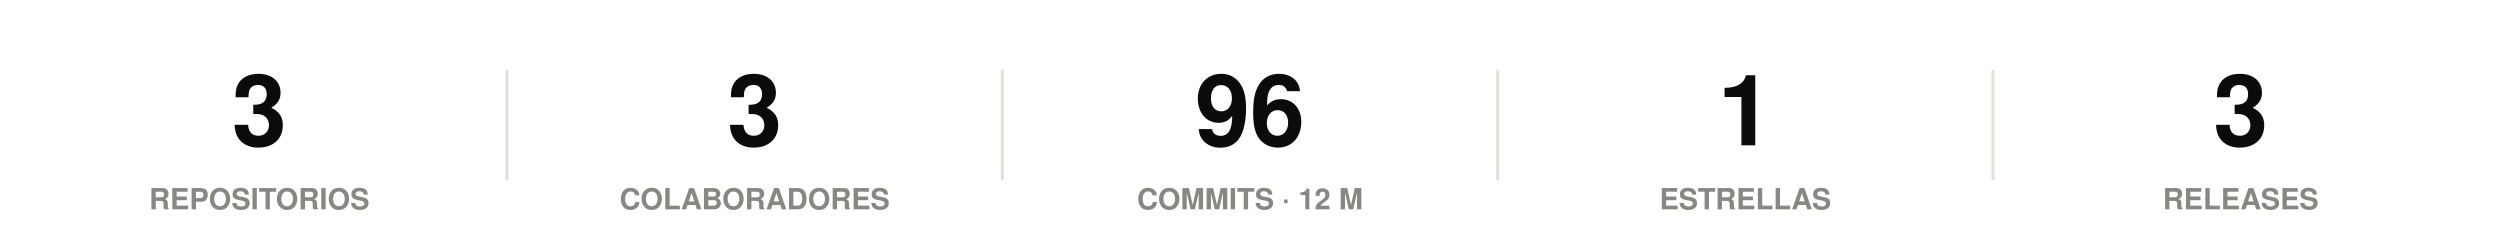
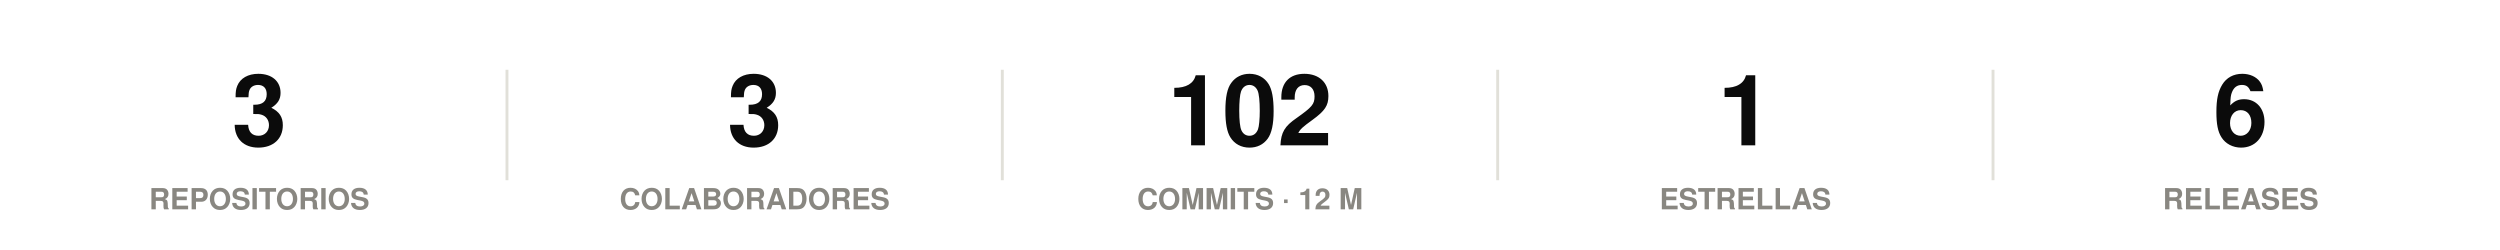
<svg xmlns="http://www.w3.org/2000/svg" width="860" height="86" viewBox="0 0 860 86" role="img">
  <rect width="860" height="86" fill="#ffffff" />
  <style>
@keyframes grow{from{transform:scaleX(0)}}
@keyframes rise{from{opacity:0;transform:translateY(9px)}}
@keyframes fade{from{opacity:0}}
@keyframes draw{to{stroke-dashoffset:0}}
.bar{transform-box:fill-box;transform-origin:left center;animation:grow .9s cubic-bezier(.22,1,.36,1) var(--d,0s) both}
.rise{animation:rise .7s cubic-bezier(.22,1,.36,1) var(--d,0s) both}
.fade{animation:fade .8s ease-out var(--d,0s) both}
.draw{animation:draw 1.7s ease-out .1s both}
@media (prefers-reduced-motion:reduce){
.bar,.rise,.fade,.draw{animation:none;transform:none;opacity:1;stroke-dashoffset:0}
}
</style>
  <g class="rise" style="--d:0.00s">
    <text x="89.2" y="50" font-family="-apple-system,BlinkMacSystemFont,'Segoe UI',Helvetica,Arial,sans-serif" font-size="34" font-weight="700" fill="#0b0b0b" text-anchor="middle">3</text>
    <text x="89.2" y="72" font-family="-apple-system,BlinkMacSystemFont,'Segoe UI',Helvetica,Arial,sans-serif" font-size="10" font-weight="600" fill="#898781" text-anchor="middle">REPOSITORIOS</text>
  </g>
  <line x1="174.4" y1="24" x2="174.4" y2="62" stroke="#e1e0d9" stroke-width="1" />
  <g class="rise" style="--d:0.07s">
    <text x="259.6" y="50" font-family="-apple-system,BlinkMacSystemFont,'Segoe UI',Helvetica,Arial,sans-serif" font-size="34" font-weight="700" fill="#0b0b0b" text-anchor="middle">3</text>
    <text x="259.6" y="72" font-family="-apple-system,BlinkMacSystemFont,'Segoe UI',Helvetica,Arial,sans-serif" font-size="10" font-weight="600" fill="#898781" text-anchor="middle">COLABORADORES</text>
  </g>
  <line x1="344.8" y1="24" x2="344.8" y2="62" stroke="#e1e0d9" stroke-width="1" />
  <g class="rise" style="--d:0.14s">
-     <text x="430" y="50" font-family="-apple-system,BlinkMacSystemFont,'Segoe UI',Helvetica,Arial,sans-serif" font-size="34" font-weight="700" fill="#0b0b0b" text-anchor="middle">96</text>
+     <text x="430" y="50" font-family="-apple-system,BlinkMacSystemFont,'Segoe UI',Helvetica,Arial,sans-serif" font-size="34" font-weight="700" fill="#0b0b0b" text-anchor="middle">102</text>
    <text x="430" y="72" font-family="-apple-system,BlinkMacSystemFont,'Segoe UI',Helvetica,Arial,sans-serif" font-size="10" font-weight="600" fill="#898781" text-anchor="middle">COMMITS · 12 M</text>
  </g>
  <line x1="515.2" y1="24" x2="515.2" y2="62" stroke="#e1e0d9" stroke-width="1" />
  <g class="rise" style="--d:0.21s">
    <text x="600.4" y="50" font-family="-apple-system,BlinkMacSystemFont,'Segoe UI',Helvetica,Arial,sans-serif" font-size="34" font-weight="700" fill="#0b0b0b" text-anchor="middle">1</text>
    <text x="600.4" y="72" font-family="-apple-system,BlinkMacSystemFont,'Segoe UI',Helvetica,Arial,sans-serif" font-size="10" font-weight="600" fill="#898781" text-anchor="middle">ESTRELLAS</text>
  </g>
  <line x1="685.6" y1="24" x2="685.6" y2="62" stroke="#e1e0d9" stroke-width="1" />
  <g class="rise" style="--d:0.28s">
-     <text x="770.8" y="50" font-family="-apple-system,BlinkMacSystemFont,'Segoe UI',Helvetica,Arial,sans-serif" font-size="34" font-weight="700" fill="#0b0b0b" text-anchor="middle">3</text>
+     <text x="770.8" y="50" font-family="-apple-system,BlinkMacSystemFont,'Segoe UI',Helvetica,Arial,sans-serif" font-size="34" font-weight="700" fill="#0b0b0b" text-anchor="middle">6</text>
    <text x="770.8" y="72" font-family="-apple-system,BlinkMacSystemFont,'Segoe UI',Helvetica,Arial,sans-serif" font-size="10" font-weight="600" fill="#898781" text-anchor="middle">RELEASES</text>
  </g>
</svg>
